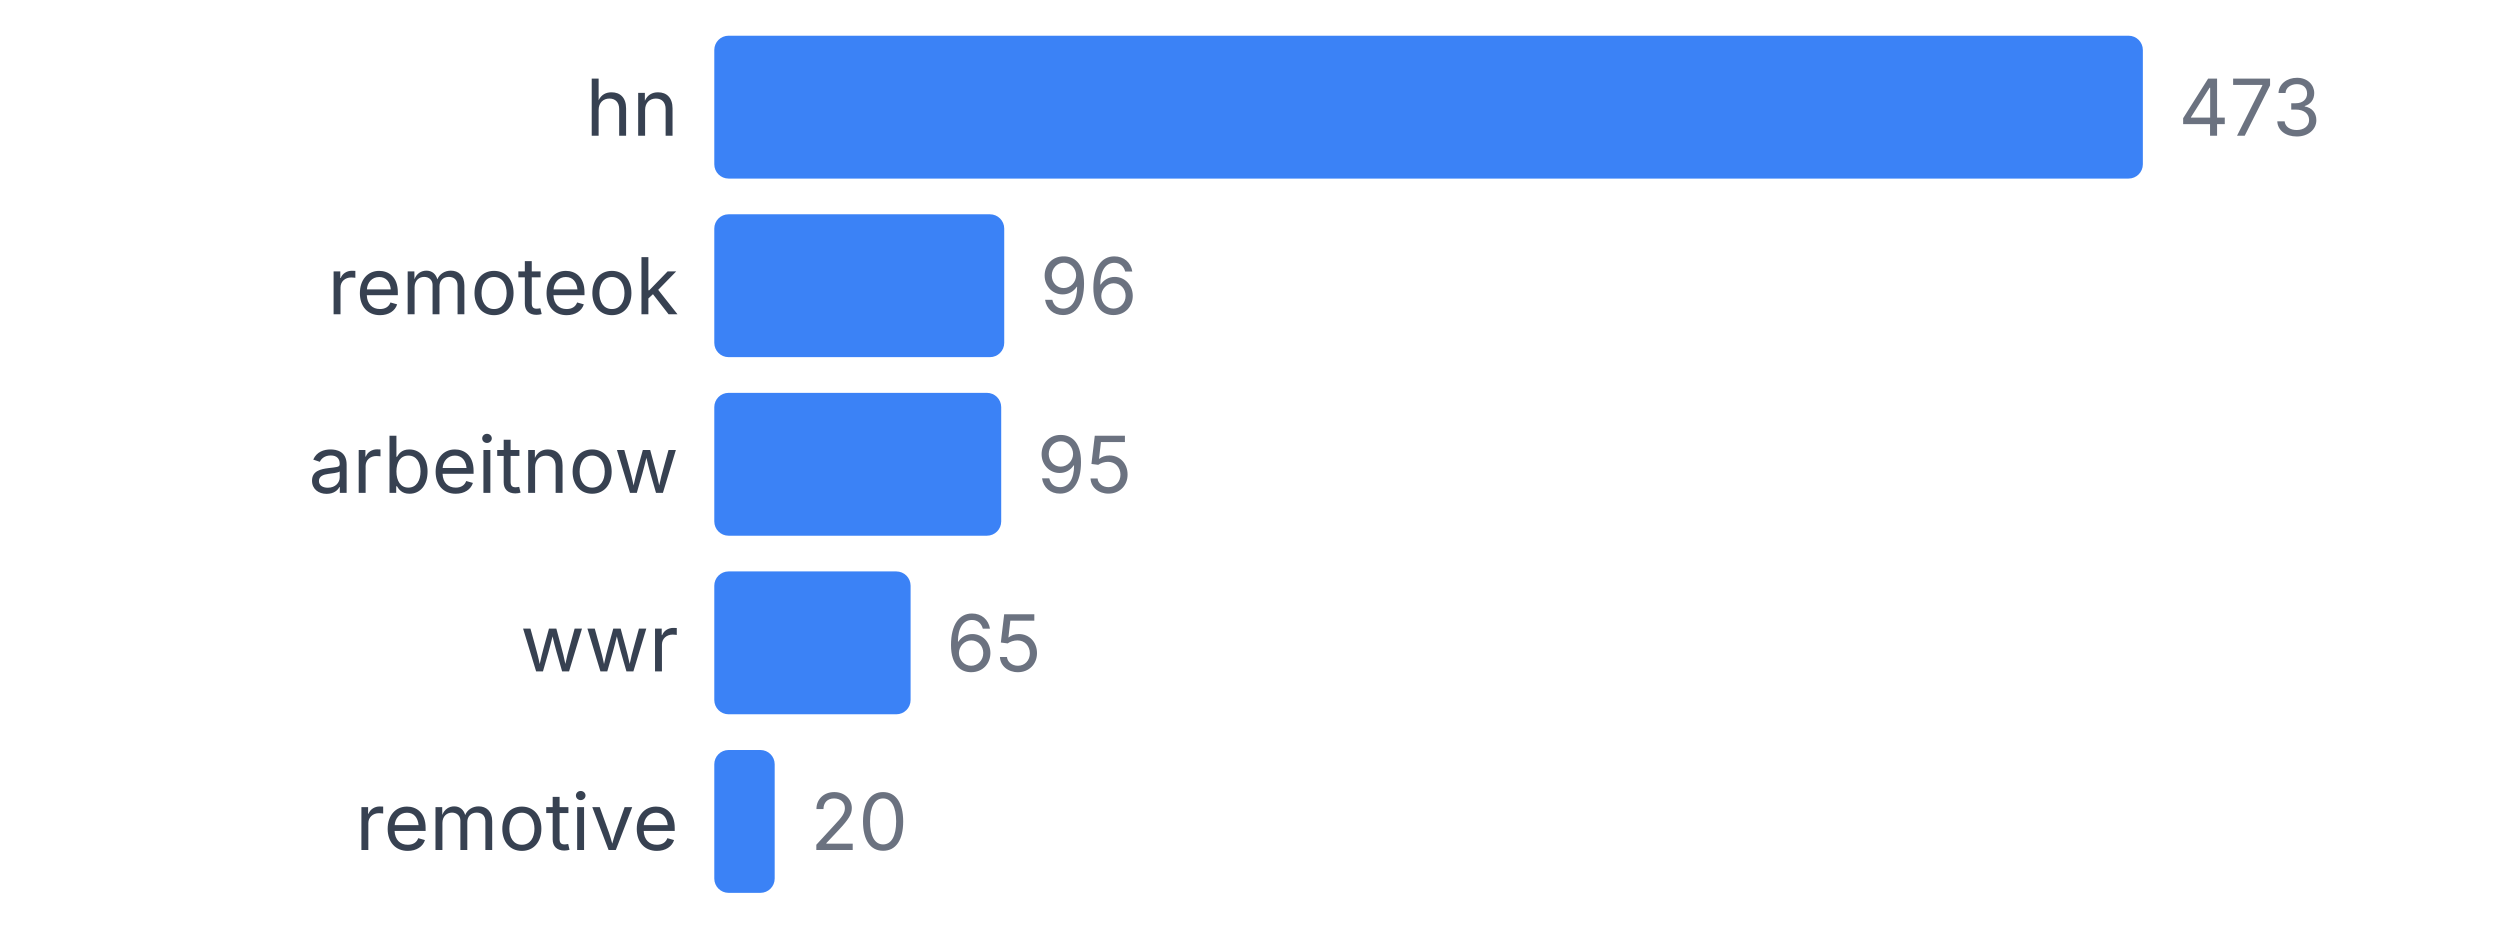
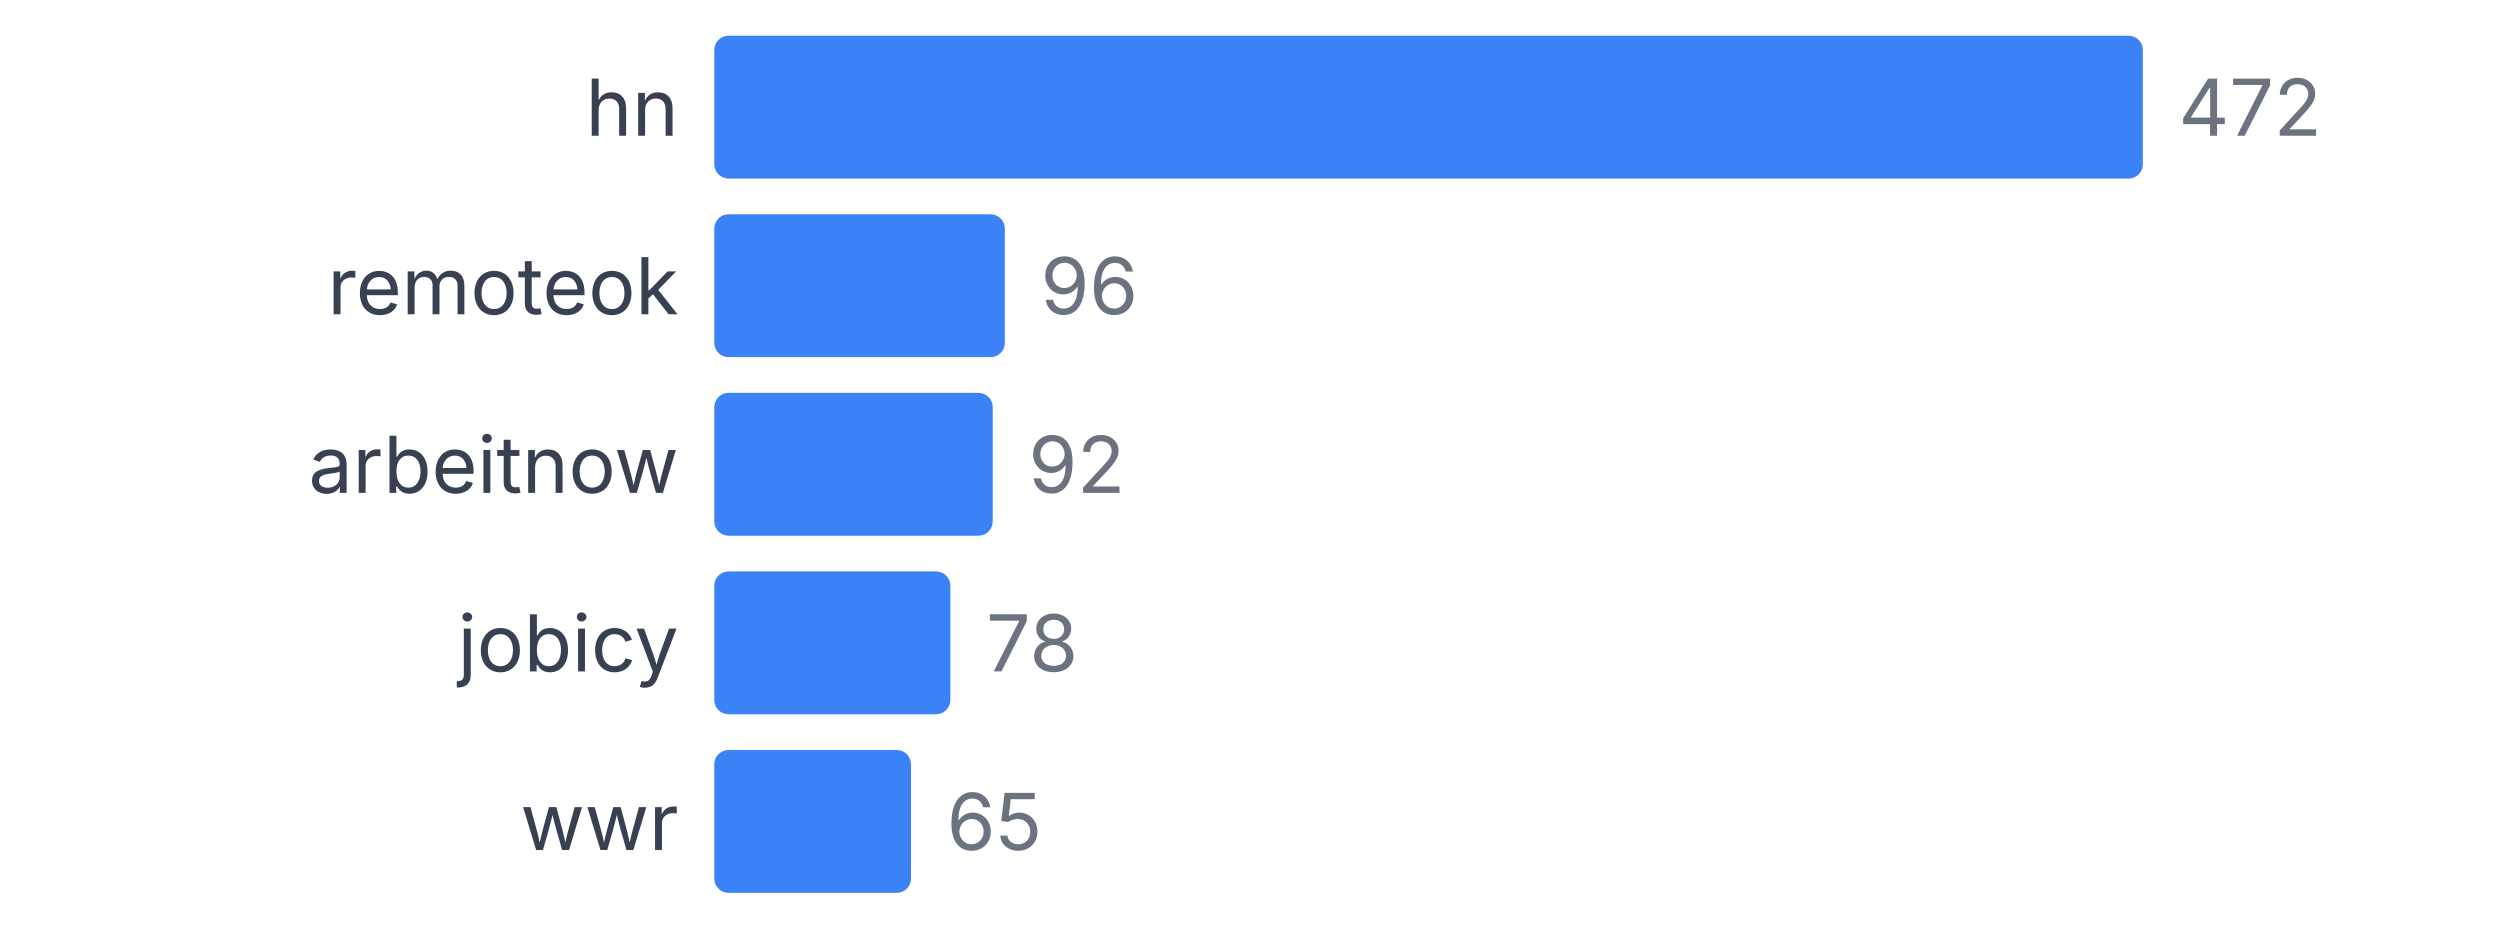
<svg xmlns="http://www.w3.org/2000/svg" width="350" height="130" viewBox="0 0 350 130">
  <style>
    text { font-family: system-ui, -apple-system, sans-serif; }
  </style>
  <text x="95" y="19" text-anchor="end" font-size="11" fill="#374151">hn</text>
  <rect x="100" y="5" width="200" height="20" fill="#3b82f6" rx="2" />
-   <text x="305" y="19" font-size="11" fill="#6b7280">473</text>
+   <text x="305" y="19" font-size="11" fill="#6b7280">472</text>
  <text x="95" y="44" text-anchor="end" font-size="11" fill="#374151">remoteok</text>
-   <rect x="100" y="30" width="40.592" height="20" fill="#3b82f6" rx="2" />
-   <text x="145.592" y="44" font-size="11" fill="#6b7280">96</text>
+   <rect x="100" y="30" width="40.678" height="20" fill="#3b82f6" rx="2" />
+   <text x="145.678" y="44" font-size="11" fill="#6b7280">96</text>
  <text x="95" y="69" text-anchor="end" font-size="11" fill="#374151">arbeitnow</text>
-   <rect x="100" y="55" width="40.169" height="20" fill="#3b82f6" rx="2" />
-   <text x="145.169" y="69" font-size="11" fill="#6b7280">95</text>
-   <text x="95" y="94" text-anchor="end" font-size="11" fill="#374151">wwr</text>
-   <rect x="100" y="80" width="27.484" height="20" fill="#3b82f6" rx="2" />
-   <text x="132.484" y="94" font-size="11" fill="#6b7280">65</text>
-   <text x="95" y="119" text-anchor="end" font-size="11" fill="#374151">remotive</text>
-   <rect x="100" y="105" width="8.457" height="20" fill="#3b82f6" rx="2" />
-   <text x="113.457" y="119" font-size="11" fill="#6b7280">20</text>
+   <rect x="100" y="55" width="38.983" height="20" fill="#3b82f6" rx="2" />
+   <text x="143.983" y="69" font-size="11" fill="#6b7280">92</text>
+   <text x="95" y="94" text-anchor="end" font-size="11" fill="#374151">jobicy</text>
+   <rect x="100" y="80" width="33.051" height="20" fill="#3b82f6" rx="2" />
+   <text x="138.051" y="94" font-size="11" fill="#6b7280">78</text>
+   <text x="95" y="119" text-anchor="end" font-size="11" fill="#374151">wwr</text>
+   <rect x="100" y="105" width="27.542" height="20" fill="#3b82f6" rx="2" />
+   <text x="132.542" y="119" font-size="11" fill="#6b7280">65</text>
</svg>
